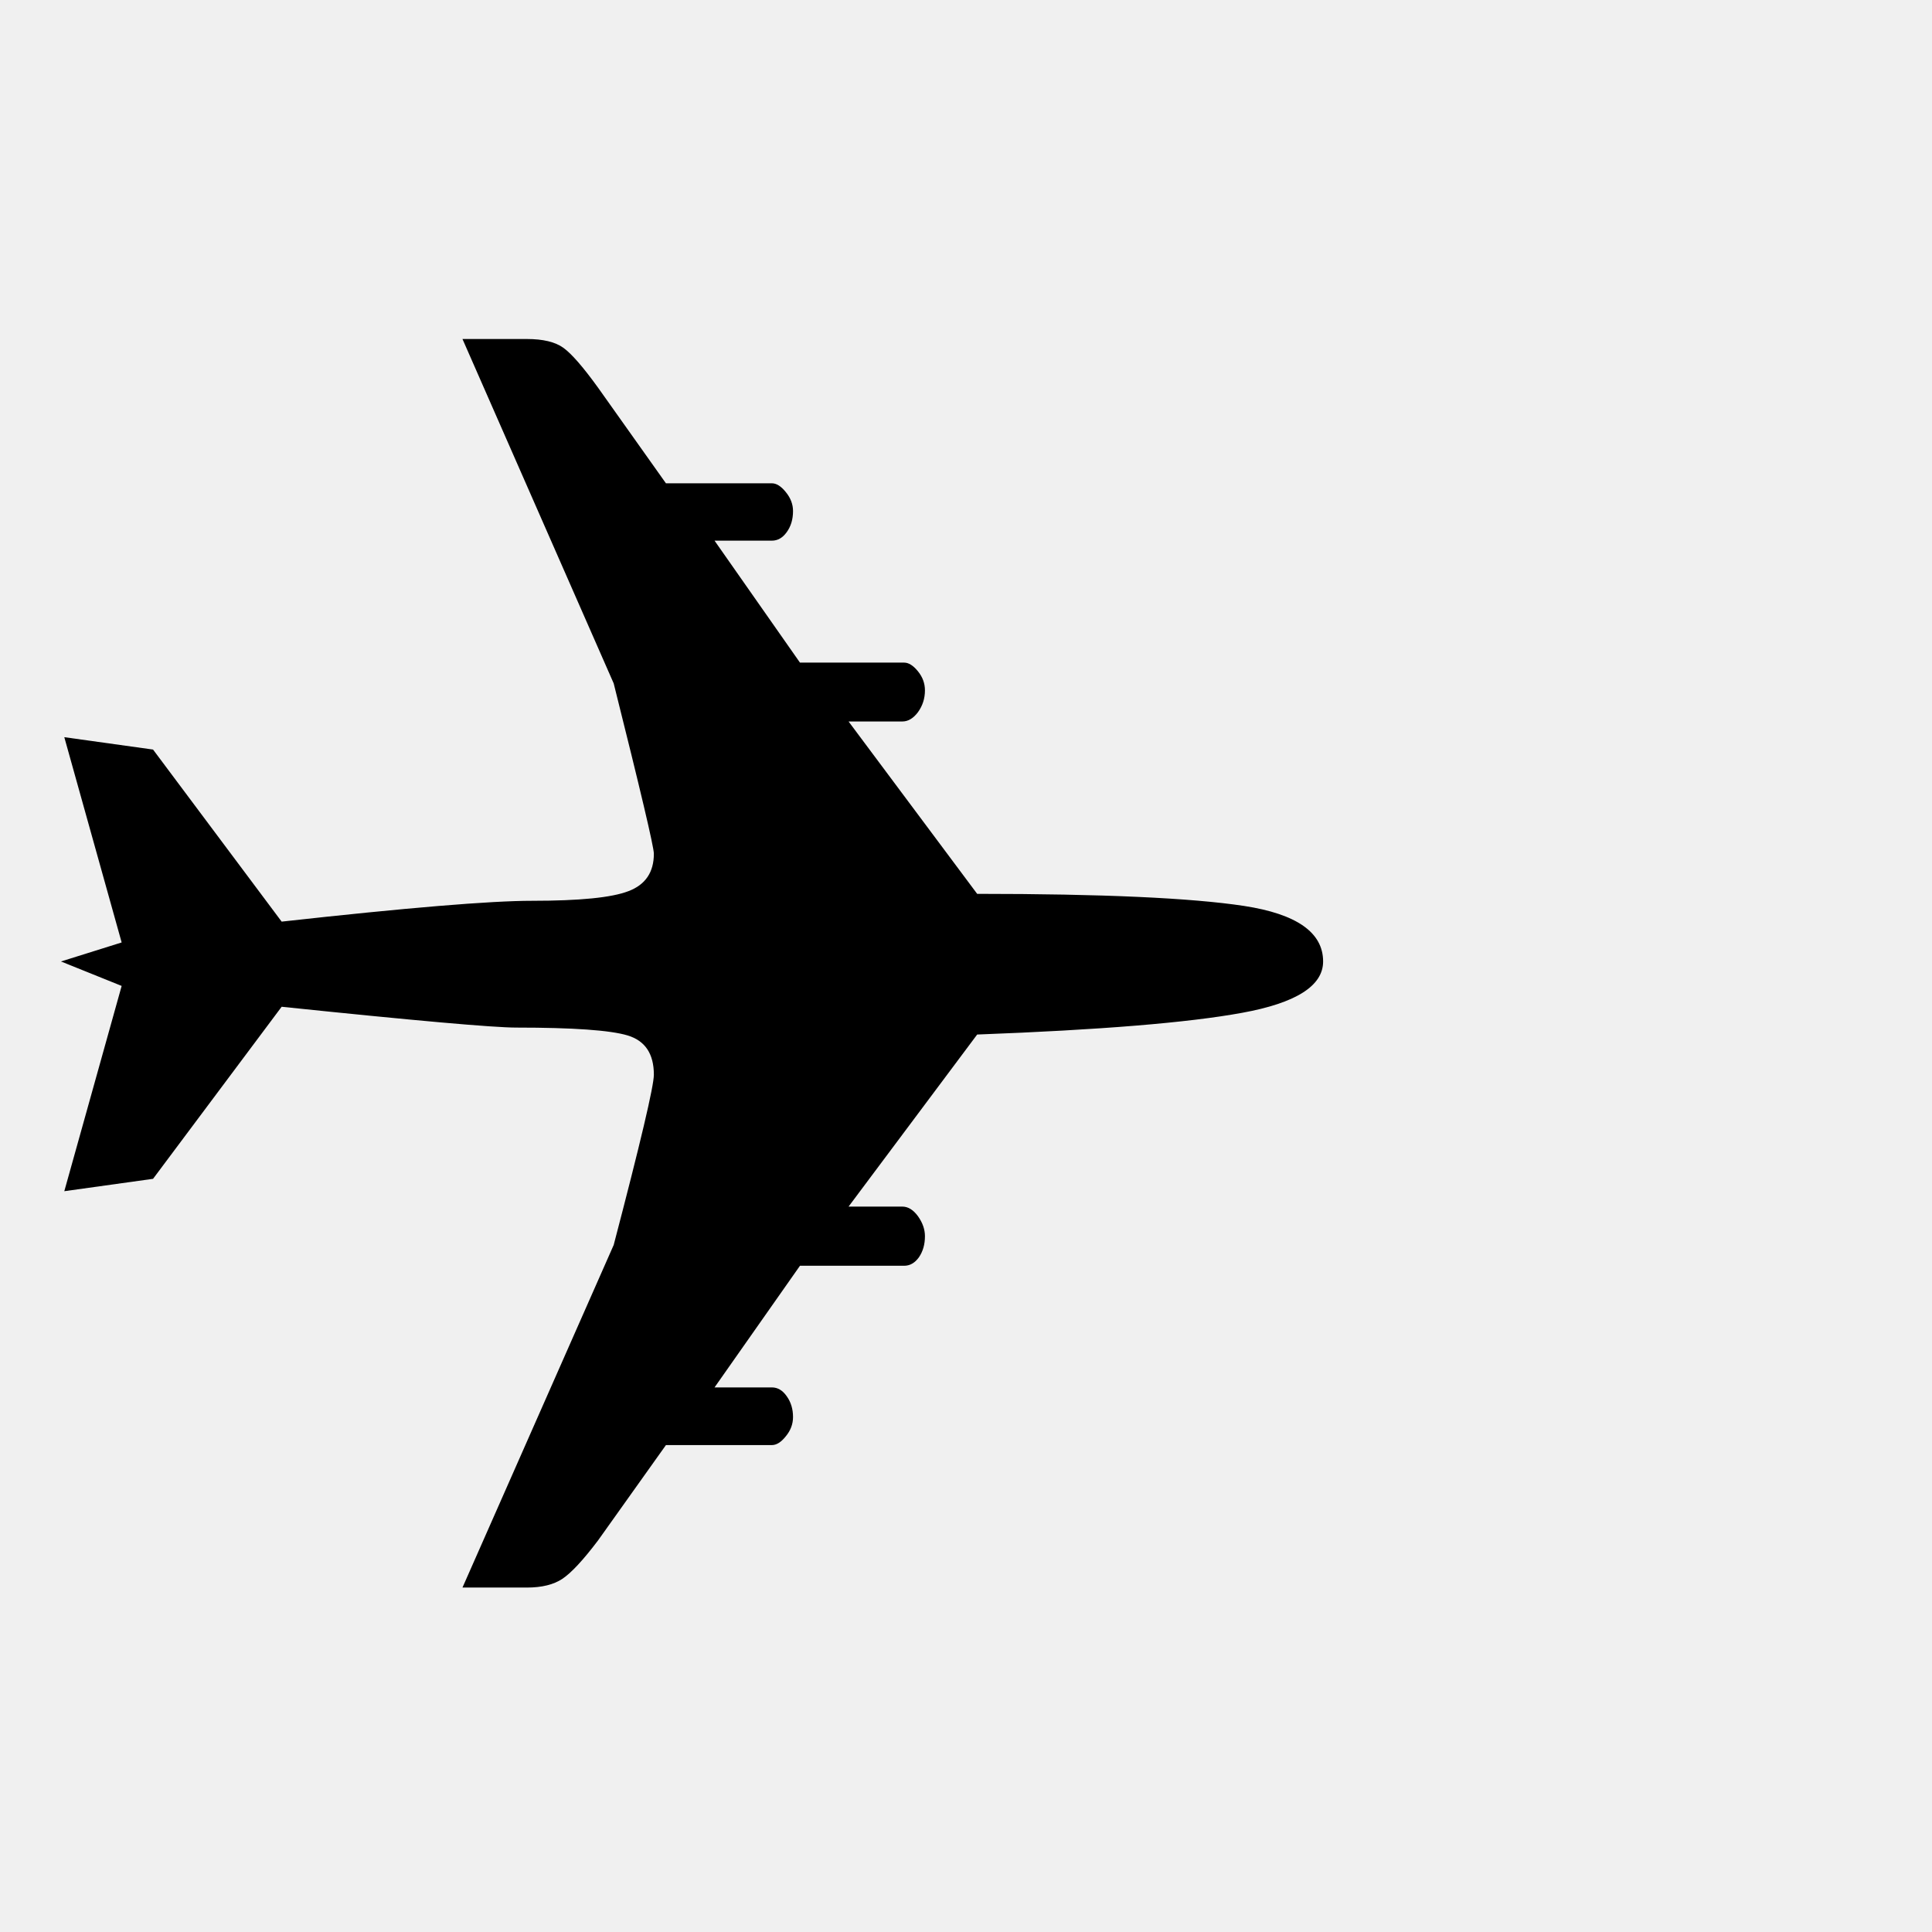
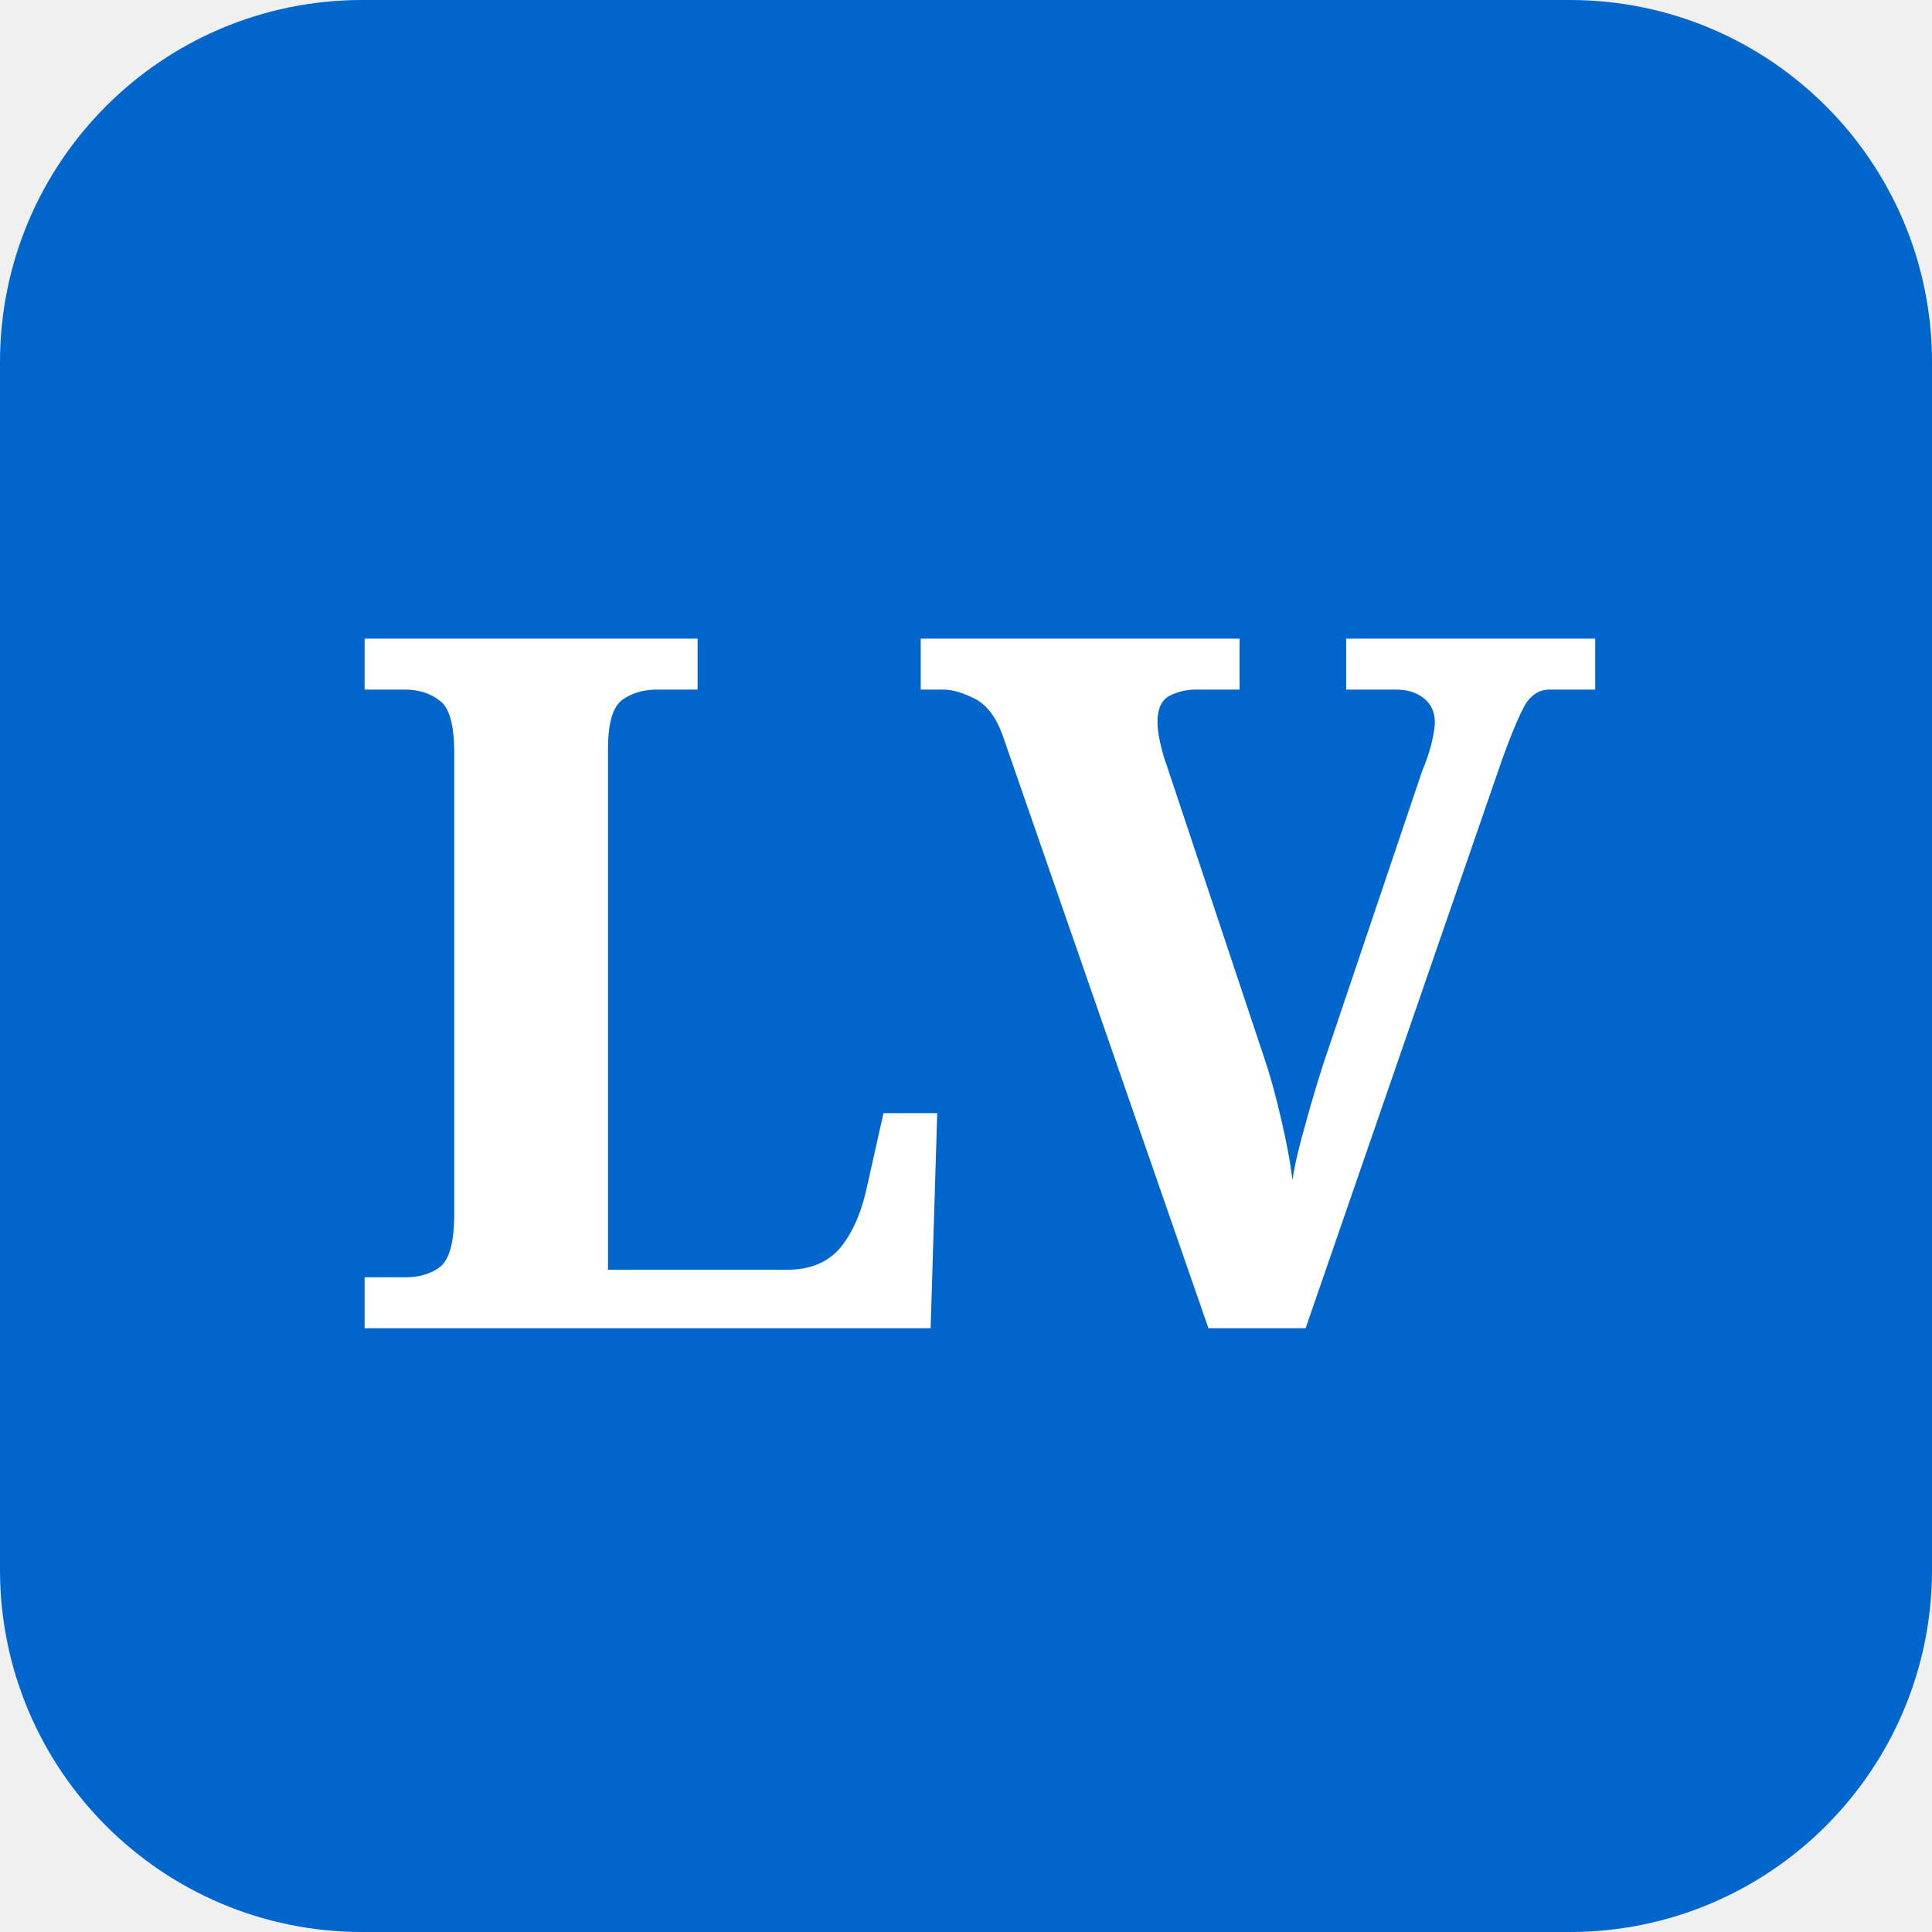
- <svg xmlns="http://www.w3.org/2000/svg" viewBox="0 0 100 100">
-   <text y=".9em" font-size="90">✈</text>
+ <svg xmlns="http://www.w3.org/2000/svg" viewBox="0 0 32 32">
+   <rect width="32" height="32" rx="6" fill="#0066CC" />
+   <text x="16" y="22" font-family="Georgia, serif" font-size="16" font-weight="bold" fill="white" text-anchor="middle">LV</text>
</svg>
